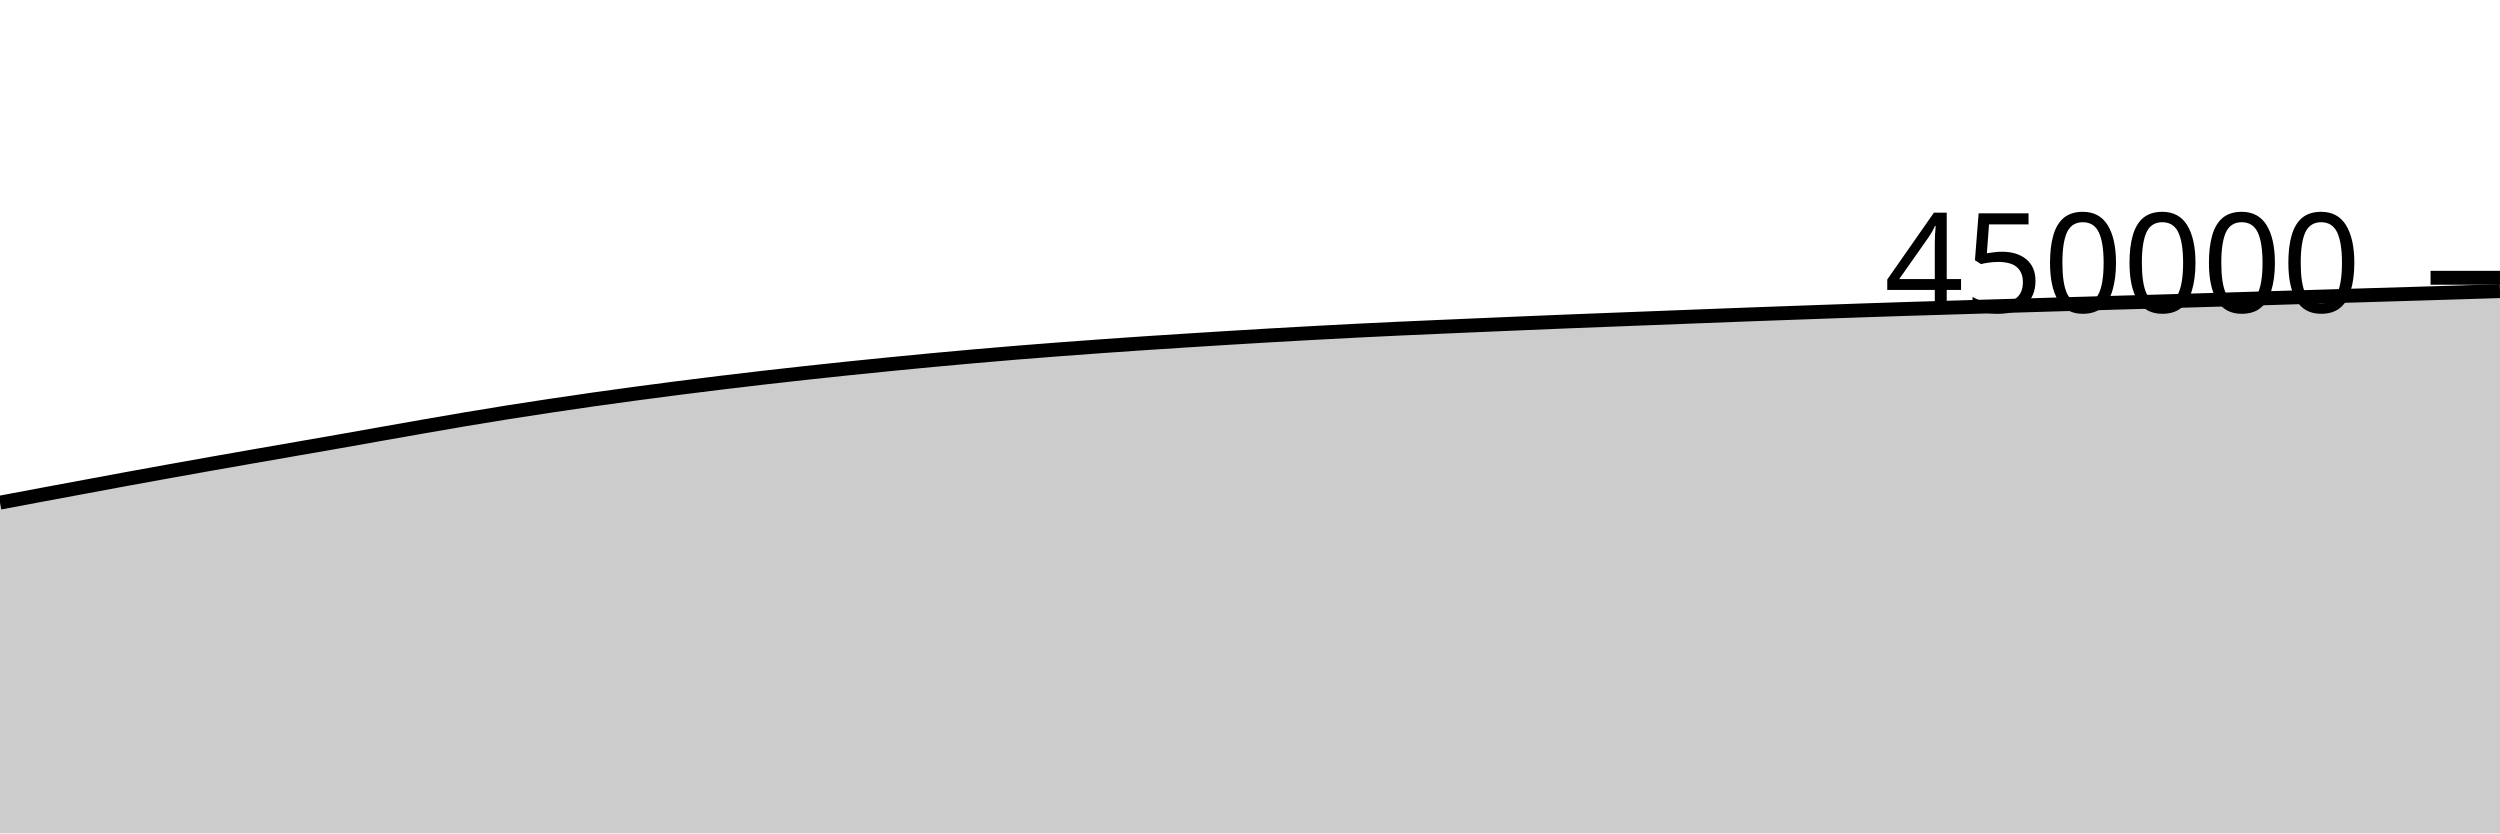
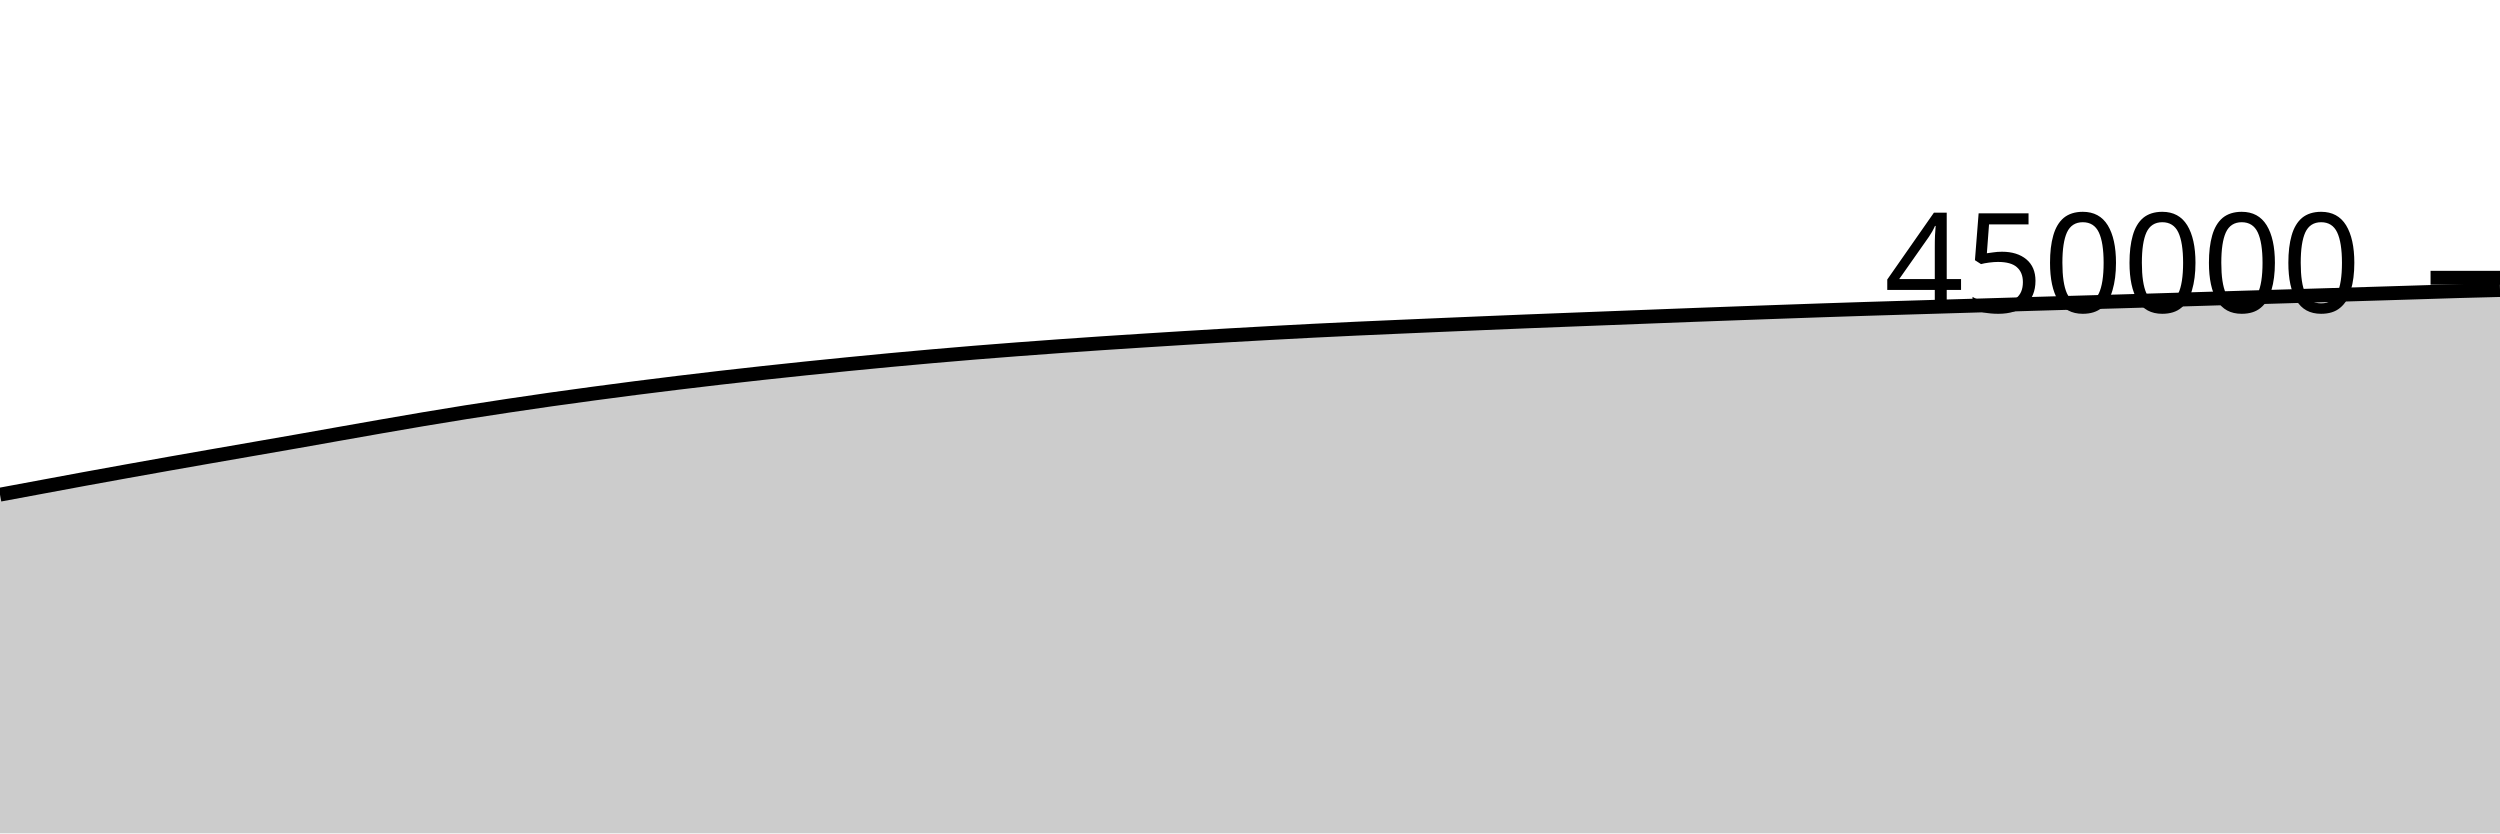
<svg xmlns="http://www.w3.org/2000/svg" viewBox="0 0 180 60">
  <g transform="translate(0,20)">
-     <path class="area" fill="rgba(0, 0, 0, 0.2)" d="M0,16.189C1.017,15.997,2.034,15.806,3.051,15.615C4.068,15.425,5.085,15.236,6.102,15.047C7.119,14.858,8.136,14.667,9.153,14.48C10.169,14.293,11.186,14.109,12.203,13.926C13.22,13.742,14.237,13.561,15.254,13.381C16.271,13.201,17.288,13.023,18.305,12.845C19.322,12.667,20.339,12.491,21.356,12.314C22.373,12.136,23.39,11.961,24.407,11.782C25.424,11.603,26.441,11.42,27.458,11.24C28.475,11.06,29.492,10.879,30.508,10.702C31.525,10.525,32.542,10.347,33.559,10.177C34.576,10.006,35.593,9.839,36.61,9.677C37.627,9.516,38.644,9.361,39.661,9.208C40.678,9.055,41.695,8.905,42.712,8.761C43.729,8.616,44.746,8.478,45.763,8.341C46.78,8.205,47.797,8.071,48.814,7.94C49.831,7.81,50.847,7.683,51.864,7.56C52.881,7.436,53.898,7.315,54.915,7.198C55.932,7.081,56.949,6.967,57.966,6.856C58.983,6.744,60,6.636,61.017,6.531C62.034,6.425,63.051,6.323,64.068,6.222C65.085,6.122,66.102,6.022,67.119,5.927C68.136,5.831,69.153,5.74,70.169,5.65C71.186,5.561,72.203,5.474,73.22,5.391C74.237,5.308,75.254,5.228,76.271,5.151C77.288,5.074,78.305,4.999,79.322,4.926C80.339,4.853,81.356,4.783,82.373,4.715C83.39,4.646,84.407,4.581,85.424,4.517C86.441,4.452,87.458,4.388,88.475,4.326C89.492,4.264,90.508,4.203,91.525,4.144C92.542,4.086,93.559,4.028,94.576,3.973C95.593,3.917,96.61,3.863,97.627,3.812C98.644,3.761,99.661,3.712,100.678,3.665C101.695,3.618,102.712,3.574,103.729,3.53C104.746,3.485,105.763,3.441,106.78,3.398C107.797,3.354,108.814,3.311,109.831,3.269C110.847,3.227,111.864,3.184,112.881,3.143C113.898,3.103,114.915,3.063,115.932,3.024C116.949,2.984,117.966,2.945,118.983,2.906C120,2.866,121.017,2.827,122.034,2.788C123.051,2.748,124.068,2.709,125.085,2.671C126.102,2.633,127.119,2.596,128.136,2.559C129.153,2.522,130.169,2.486,131.186,2.45C132.203,2.414,133.22,2.378,134.237,2.343C135.254,2.309,136.271,2.276,137.288,2.243C138.305,2.211,139.322,2.18,140.339,2.15C141.356,2.119,142.373,2.089,143.39,2.059C144.407,2.029,145.424,1.999,146.441,1.969C147.458,1.938,148.475,1.908,149.492,1.878C150.508,1.849,151.525,1.818,152.542,1.789C153.559,1.76,154.576,1.732,155.593,1.702C156.61,1.672,157.627,1.642,158.644,1.611C159.661,1.58,160.678,1.55,161.695,1.519C162.712,1.488,163.729,1.456,164.746,1.425C165.763,1.394,166.78,1.364,167.797,1.334C168.814,1.303,169.831,1.272,170.847,1.241C171.864,1.211,172.881,1.181,173.898,1.15C174.915,1.119,175.932,1.088,176.949,1.056C177.966,1.025,178.983,0.993,180,0.961L180,40C178.983,40,177.966,40,176.949,40C175.932,40,174.915,40,173.898,40C172.881,40,171.864,40,170.847,40C169.831,40,168.814,40,167.797,40C166.78,40,165.763,40,164.746,40C163.729,40,162.712,40,161.695,40C160.678,40,159.661,40,158.644,40C157.627,40,156.61,40,155.593,40C154.576,40,153.559,40,152.542,40C151.525,40,150.508,40,149.492,40C148.475,40,147.458,40,146.441,40C145.424,40,144.407,40,143.39,40C142.373,40,141.356,40,140.339,40C139.322,40,138.305,40,137.288,40C136.271,40,135.254,40,134.237,40C133.22,40,132.203,40,131.186,40C130.169,40,129.153,40,128.136,40C127.119,40,126.102,40,125.085,40C124.068,40,123.051,40,122.034,40C121.017,40,120,40,118.983,40C117.966,40,116.949,40,115.932,40C114.915,40,113.898,40,112.881,40C111.864,40,110.847,40,109.831,40C108.814,40,107.797,40,106.78,40C105.763,40,104.746,40,103.729,40C102.712,40,101.695,40,100.678,40C99.661,40,98.644,40,97.627,40C96.61,40,95.593,40,94.576,40C93.559,40,92.542,40,91.525,40C90.508,40,89.492,40,88.475,40C87.458,40,86.441,40,85.424,40C84.407,40,83.39,40,82.373,40C81.356,40,80.339,40,79.322,40C78.305,40,77.288,40,76.271,40C75.254,40,74.237,40,73.22,40C72.203,40,71.186,40,70.169,40C69.153,40,68.136,40,67.119,40C66.102,40,65.085,40,64.068,40C63.051,40,62.034,40,61.017,40C60,40,58.983,40,57.966,40C56.949,40,55.932,40,54.915,40C53.898,40,52.881,40,51.864,40C50.847,40,49.831,40,48.814,40C47.797,40,46.78,40,45.763,40C44.746,40,43.729,40,42.712,40C41.695,40,40.678,40,39.661,40C38.644,40,37.627,40,36.61,40C35.593,40,34.576,40,33.559,40C32.542,40,31.525,40,30.508,40C29.492,40,28.475,40,27.458,40C26.441,40,25.424,40,24.407,40C23.39,40,22.373,40,21.356,40C20.339,40,19.322,40,18.305,40C17.288,40,16.271,40,15.254,40C14.237,40,13.22,40,12.203,40C11.186,40,10.169,40,9.153,40C8.136,40,7.119,40,6.102,40C5.085,40,4.068,40,3.051,40C2.034,40,1.017,40,0,40Z" />
-     <path class="line" stroke="black" fill="none" d="M0,16.189C1.017,15.997,2.034,15.806,3.051,15.615C4.068,15.425,5.085,15.236,6.102,15.047C7.119,14.858,8.136,14.667,9.153,14.48C10.169,14.293,11.186,14.109,12.203,13.926C13.22,13.742,14.237,13.561,15.254,13.381C16.271,13.201,17.288,13.023,18.305,12.845C19.322,12.667,20.339,12.491,21.356,12.314C22.373,12.136,23.39,11.961,24.407,11.782C25.424,11.603,26.441,11.42,27.458,11.24C28.475,11.06,29.492,10.879,30.508,10.702C31.525,10.525,32.542,10.347,33.559,10.177C34.576,10.006,35.593,9.839,36.61,9.677C37.627,9.516,38.644,9.361,39.661,9.208C40.678,9.055,41.695,8.905,42.712,8.761C43.729,8.616,44.746,8.478,45.763,8.341C46.78,8.205,47.797,8.071,48.814,7.94C49.831,7.81,50.847,7.683,51.864,7.56C52.881,7.436,53.898,7.315,54.915,7.198C55.932,7.081,56.949,6.967,57.966,6.856C58.983,6.744,60,6.636,61.017,6.531C62.034,6.425,63.051,6.323,64.068,6.222C65.085,6.122,66.102,6.022,67.119,5.927C68.136,5.831,69.153,5.74,70.169,5.65C71.186,5.561,72.203,5.474,73.22,5.391C74.237,5.308,75.254,5.228,76.271,5.151C77.288,5.074,78.305,4.999,79.322,4.926C80.339,4.853,81.356,4.783,82.373,4.715C83.39,4.646,84.407,4.581,85.424,4.517C86.441,4.452,87.458,4.388,88.475,4.326C89.492,4.264,90.508,4.203,91.525,4.144C92.542,4.086,93.559,4.028,94.576,3.973C95.593,3.917,96.61,3.863,97.627,3.812C98.644,3.761,99.661,3.712,100.678,3.665C101.695,3.618,102.712,3.574,103.729,3.53C104.746,3.485,105.763,3.441,106.78,3.398C107.797,3.354,108.814,3.311,109.831,3.269C110.847,3.227,111.864,3.184,112.881,3.143C113.898,3.103,114.915,3.063,115.932,3.024C116.949,2.984,117.966,2.945,118.983,2.906C120,2.866,121.017,2.827,122.034,2.788C123.051,2.748,124.068,2.709,125.085,2.671C126.102,2.633,127.119,2.596,128.136,2.559C129.153,2.522,130.169,2.486,131.186,2.45C132.203,2.414,133.22,2.378,134.237,2.343C135.254,2.309,136.271,2.276,137.288,2.243C138.305,2.211,139.322,2.18,140.339,2.15C141.356,2.119,142.373,2.089,143.39,2.059C144.407,2.029,145.424,1.999,146.441,1.969C147.458,1.938,148.475,1.908,149.492,1.878C150.508,1.849,151.525,1.818,152.542,1.789C153.559,1.76,154.576,1.732,155.593,1.702C156.61,1.672,157.627,1.642,158.644,1.611C159.661,1.58,160.678,1.55,161.695,1.519C162.712,1.488,163.729,1.456,164.746,1.425C165.763,1.394,166.78,1.364,167.797,1.334C168.814,1.303,169.831,1.272,170.847,1.241C171.864,1.211,172.881,1.181,173.898,1.15C174.915,1.119,175.932,1.088,176.949,1.056C177.966,1.025,178.983,0.993,180,0.961" />
+     <path class="area" fill="rgba(0, 0, 0, 0.2)" d="M0,15.615C1.017,15.426,2.034,15.236,3.051,15.047C4.068,14.858,5.085,14.667,6.102,14.48C7.119,14.293,8.136,14.109,9.153,13.926C10.169,13.742,11.186,13.561,12.203,13.381C13.22,13.201,14.237,13.023,15.254,12.845C16.271,12.667,17.288,12.491,18.305,12.314C19.322,12.136,20.339,11.961,21.356,11.782C22.373,11.603,23.39,11.42,24.407,11.24C25.424,11.06,26.441,10.879,27.458,10.702C28.475,10.525,29.492,10.347,30.508,10.177C31.525,10.006,32.542,9.839,33.559,9.677C34.576,9.516,35.593,9.361,36.61,9.208C37.627,9.055,38.644,8.905,39.661,8.761C40.678,8.616,41.695,8.478,42.712,8.341C43.729,8.205,44.746,8.071,45.763,7.94C46.78,7.81,47.797,7.683,48.814,7.56C49.831,7.436,50.847,7.315,51.864,7.198C52.881,7.081,53.898,6.967,54.915,6.856C55.932,6.744,56.949,6.636,57.966,6.531C58.983,6.425,60,6.323,61.017,6.222C62.034,6.122,63.051,6.022,64.068,5.927C65.085,5.831,66.102,5.74,67.119,5.65C68.136,5.561,69.153,5.474,70.169,5.391C71.186,5.308,72.203,5.228,73.22,5.151C74.237,5.074,75.254,4.999,76.271,4.926C77.288,4.853,78.305,4.783,79.322,4.715C80.339,4.646,81.356,4.581,82.373,4.517C83.39,4.452,84.407,4.388,85.424,4.326C86.441,4.264,87.458,4.203,88.475,4.144C89.492,4.086,90.508,4.028,91.525,3.973C92.542,3.917,93.559,3.863,94.576,3.812C95.593,3.761,96.61,3.712,97.627,3.665C98.644,3.618,99.661,3.574,100.678,3.53C101.695,3.485,102.712,3.441,103.729,3.398C104.746,3.354,105.763,3.311,106.78,3.269C107.797,3.227,108.814,3.184,109.831,3.143C110.847,3.103,111.864,3.063,112.881,3.024C113.898,2.984,114.915,2.945,115.932,2.906C116.949,2.866,117.966,2.827,118.983,2.788C120,2.748,121.017,2.709,122.034,2.671C123.051,2.633,124.068,2.596,125.085,2.559C126.102,2.522,127.119,2.486,128.136,2.45C129.153,2.414,130.169,2.378,131.186,2.343C132.203,2.309,133.22,2.276,134.237,2.243C135.254,2.211,136.271,2.18,137.288,2.15C138.305,2.119,139.322,2.089,140.339,2.059C141.356,2.029,142.373,1.999,143.39,1.969C144.407,1.938,145.424,1.908,146.441,1.878C147.458,1.849,148.475,1.818,149.492,1.789C150.508,1.76,151.525,1.732,152.542,1.702C153.559,1.672,154.576,1.642,155.593,1.611C156.61,1.58,157.627,1.55,158.644,1.519C159.661,1.488,160.678,1.456,161.695,1.425C162.712,1.394,163.729,1.364,164.746,1.334C165.763,1.303,166.78,1.272,167.797,1.241C168.814,1.211,169.831,1.181,170.847,1.15C171.864,1.119,172.881,1.088,173.898,1.056C174.915,1.025,175.932,0.99,176.949,0.961C177.966,0.932,178.983,0.906,180,0.881L180,40C178.983,40,177.966,40,176.949,40C175.932,40,174.915,40,173.898,40C172.881,40,171.864,40,170.847,40C169.831,40,168.814,40,167.797,40C166.78,40,165.763,40,164.746,40C163.729,40,162.712,40,161.695,40C160.678,40,159.661,40,158.644,40C157.627,40,156.61,40,155.593,40C154.576,40,153.559,40,152.542,40C151.525,40,150.508,40,149.492,40C148.475,40,147.458,40,146.441,40C145.424,40,144.407,40,143.39,40C142.373,40,141.356,40,140.339,40C139.322,40,138.305,40,137.288,40C136.271,40,135.254,40,134.237,40C133.22,40,132.203,40,131.186,40C130.169,40,129.153,40,128.136,40C127.119,40,126.102,40,125.085,40C124.068,40,123.051,40,122.034,40C121.017,40,120,40,118.983,40C117.966,40,116.949,40,115.932,40C114.915,40,113.898,40,112.881,40C111.864,40,110.847,40,109.831,40C108.814,40,107.797,40,106.78,40C105.763,40,104.746,40,103.729,40C102.712,40,101.695,40,100.678,40C99.661,40,98.644,40,97.627,40C96.61,40,95.593,40,94.576,40C93.559,40,92.542,40,91.525,40C90.508,40,89.492,40,88.475,40C87.458,40,86.441,40,85.424,40C84.407,40,83.39,40,82.373,40C81.356,40,80.339,40,79.322,40C78.305,40,77.288,40,76.271,40C75.254,40,74.237,40,73.22,40C72.203,40,71.186,40,70.169,40C69.153,40,68.136,40,67.119,40C66.102,40,65.085,40,64.068,40C63.051,40,62.034,40,61.017,40C60,40,58.983,40,57.966,40C56.949,40,55.932,40,54.915,40C53.898,40,52.881,40,51.864,40C50.847,40,49.831,40,48.814,40C47.797,40,46.78,40,45.763,40C44.746,40,43.729,40,42.712,40C41.695,40,40.678,40,39.661,40C38.644,40,37.627,40,36.61,40C35.593,40,34.576,40,33.559,40C32.542,40,31.525,40,30.508,40C29.492,40,28.475,40,27.458,40C26.441,40,25.424,40,24.407,40C23.39,40,22.373,40,21.356,40C20.339,40,19.322,40,18.305,40C17.288,40,16.271,40,15.254,40C14.237,40,13.22,40,12.203,40C11.186,40,10.169,40,9.153,40C8.136,40,7.119,40,6.102,40C5.085,40,4.068,40,3.051,40C2.034,40,1.017,40,0,40Z" />
+     <path class="line" stroke="black" fill="none" d="M0,15.615C1.017,15.426,2.034,15.236,3.051,15.047C4.068,14.858,5.085,14.667,6.102,14.48C7.119,14.293,8.136,14.109,9.153,13.926C10.169,13.742,11.186,13.561,12.203,13.381C13.22,13.201,14.237,13.023,15.254,12.845C16.271,12.667,17.288,12.491,18.305,12.314C19.322,12.136,20.339,11.961,21.356,11.782C22.373,11.603,23.39,11.42,24.407,11.24C25.424,11.06,26.441,10.879,27.458,10.702C28.475,10.525,29.492,10.347,30.508,10.177C31.525,10.006,32.542,9.839,33.559,9.677C34.576,9.516,35.593,9.361,36.61,9.208C37.627,9.055,38.644,8.905,39.661,8.761C40.678,8.616,41.695,8.478,42.712,8.341C43.729,8.205,44.746,8.071,45.763,7.94C46.78,7.81,47.797,7.683,48.814,7.56C49.831,7.436,50.847,7.315,51.864,7.198C52.881,7.081,53.898,6.967,54.915,6.856C55.932,6.744,56.949,6.636,57.966,6.531C58.983,6.425,60,6.323,61.017,6.222C62.034,6.122,63.051,6.022,64.068,5.927C65.085,5.831,66.102,5.74,67.119,5.65C68.136,5.561,69.153,5.474,70.169,5.391C71.186,5.308,72.203,5.228,73.22,5.151C74.237,5.074,75.254,4.999,76.271,4.926C77.288,4.853,78.305,4.783,79.322,4.715C80.339,4.646,81.356,4.581,82.373,4.517C83.39,4.452,84.407,4.388,85.424,4.326C86.441,4.264,87.458,4.203,88.475,4.144C89.492,4.086,90.508,4.028,91.525,3.973C92.542,3.917,93.559,3.863,94.576,3.812C95.593,3.761,96.61,3.712,97.627,3.665C98.644,3.618,99.661,3.574,100.678,3.53C101.695,3.485,102.712,3.441,103.729,3.398C104.746,3.354,105.763,3.311,106.78,3.269C107.797,3.227,108.814,3.184,109.831,3.143C110.847,3.103,111.864,3.063,112.881,3.024C113.898,2.984,114.915,2.945,115.932,2.906C116.949,2.866,117.966,2.827,118.983,2.788C120,2.748,121.017,2.709,122.034,2.671C123.051,2.633,124.068,2.596,125.085,2.559C126.102,2.522,127.119,2.486,128.136,2.45C129.153,2.414,130.169,2.378,131.186,2.343C132.203,2.309,133.22,2.276,134.237,2.243C135.254,2.211,136.271,2.18,137.288,2.15C138.305,2.119,139.322,2.089,140.339,2.059C141.356,2.029,142.373,1.999,143.39,1.969C144.407,1.938,145.424,1.908,146.441,1.878C147.458,1.849,148.475,1.818,149.492,1.789C150.508,1.76,151.525,1.732,152.542,1.702C153.559,1.672,154.576,1.642,155.593,1.611C156.61,1.58,157.627,1.55,158.644,1.519C159.661,1.488,160.678,1.456,161.695,1.425C162.712,1.394,163.729,1.364,164.746,1.334C165.763,1.303,166.78,1.272,167.797,1.241C168.814,1.211,169.831,1.181,170.847,1.15C171.864,1.119,172.881,1.088,173.898,1.056C174.915,1.025,175.932,0.99,176.949,0.961C177.966,0.932,178.983,0.906,180,0.881" />
    <path class="axis-ceiling" stroke-width="1" stroke="black" fill="none" d="M175,0L180,0" />
    <text class="axis-ceiling-label" font-family="sans-serif" text-anchor="end" font-size="10px" x="170" y="2.5">450000</text>
  </g>
</svg>
